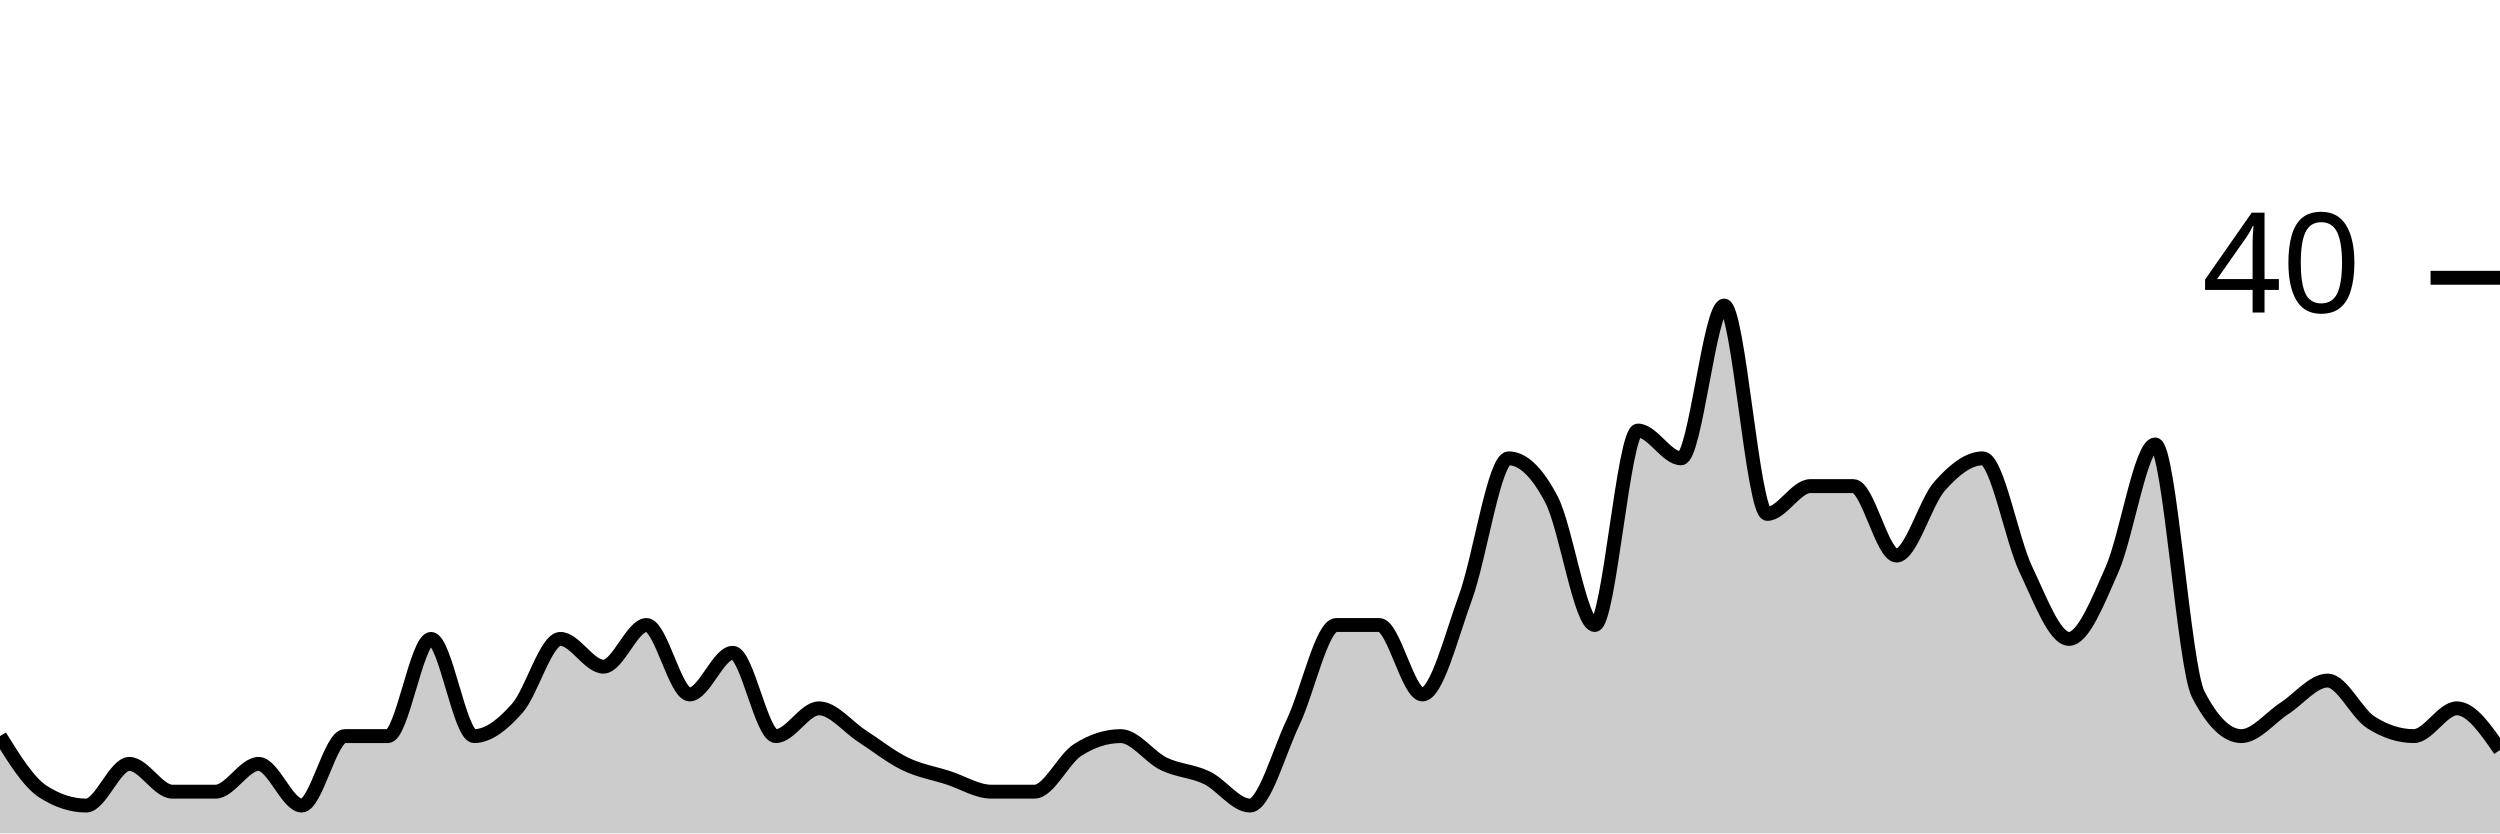
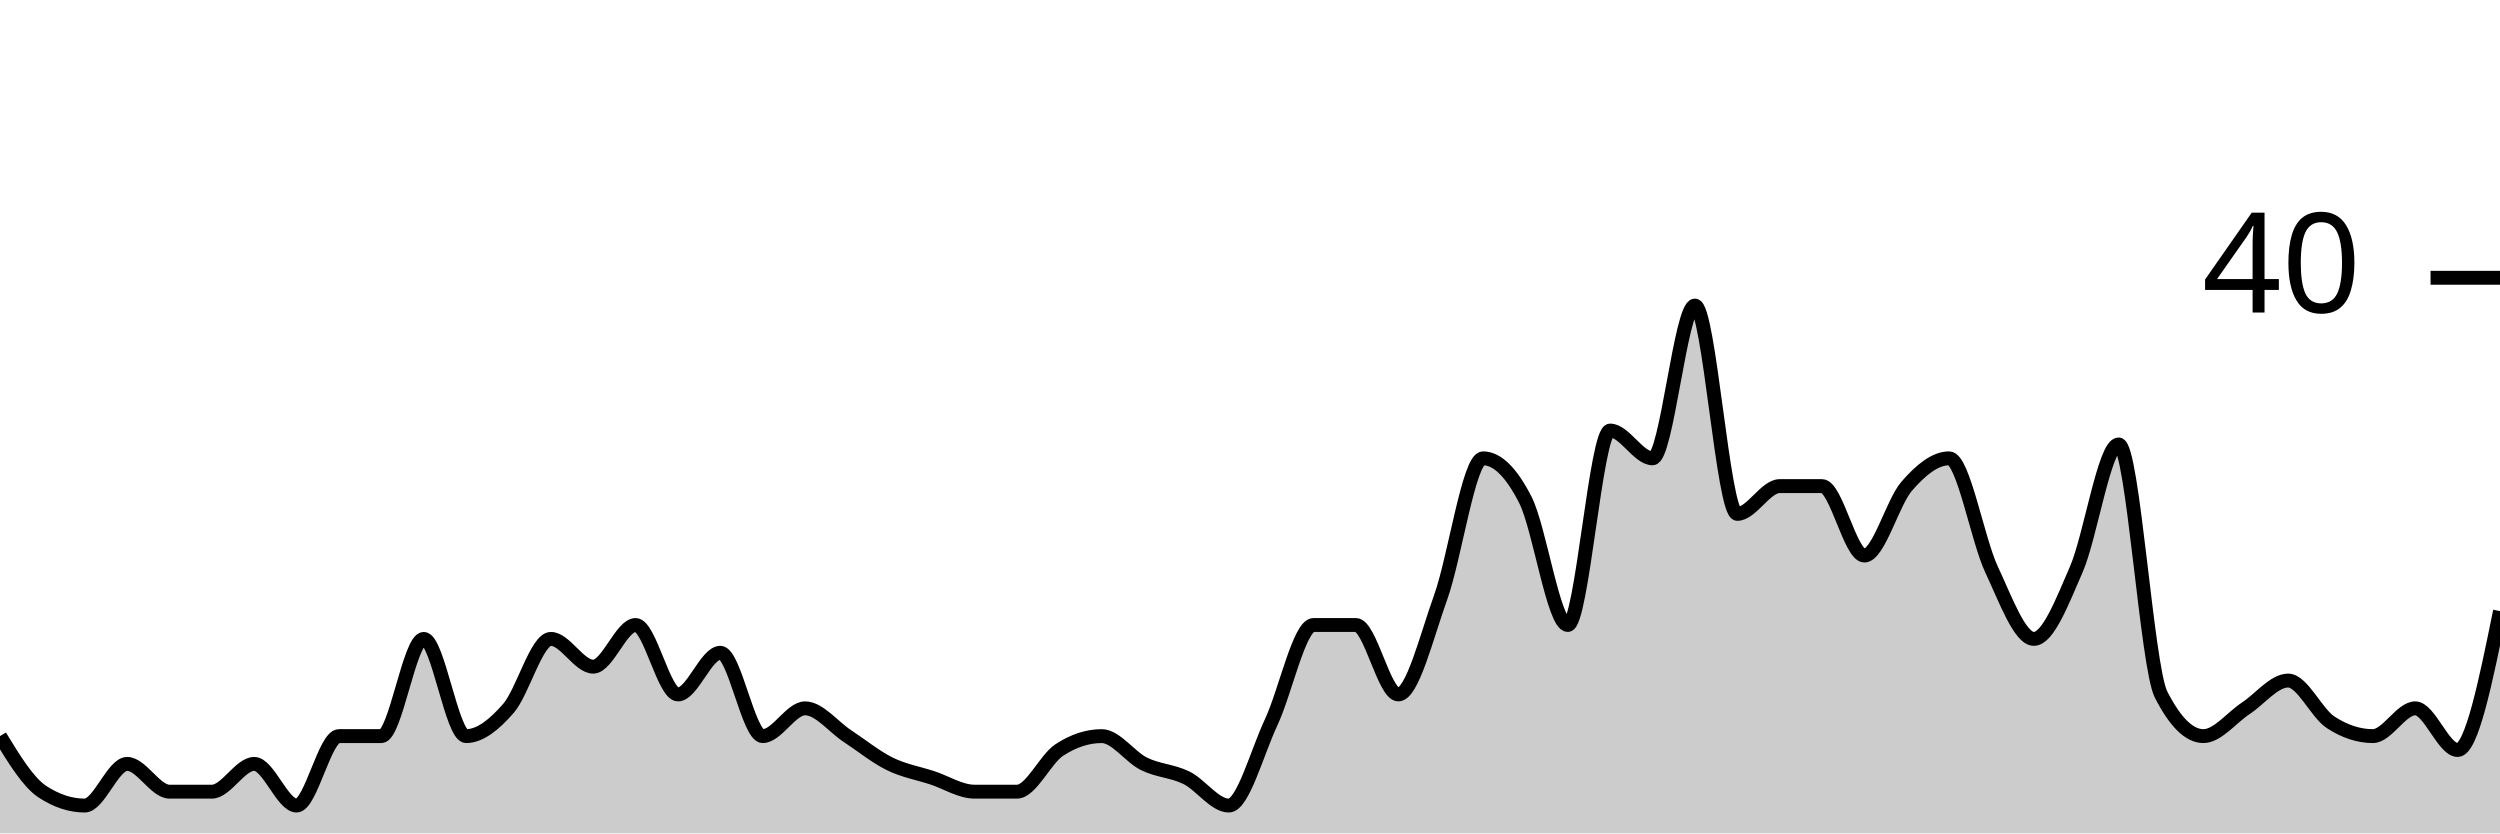
<svg xmlns="http://www.w3.org/2000/svg" viewBox="0 0 180 60">
  <g transform="translate(0,20)">
-     <path class="area" fill="rgba(0, 0, 0, 0.2)" d="M0,33C1.034,34.667,2.069,36.333,3.103,37C4.138,37.667,5.172,38,6.207,38C7.241,38,8.276,35,9.31,35C10.345,35,11.379,37,12.414,37C13.448,37,14.483,37,15.517,37C16.552,37,17.586,35,18.621,35C19.655,35,20.69,38,21.724,38C22.759,38,23.793,33,24.828,33C25.862,33,26.897,33,27.931,33C28.966,33,30,26,31.034,26C32.069,26,33.103,33,34.138,33C35.172,33,36.207,32.167,37.241,31C38.276,29.833,39.31,26,40.345,26C41.379,26,42.414,28,43.448,28C44.483,28,45.517,25,46.552,25C47.586,25,48.621,30,49.655,30C50.69,30,51.724,27,52.759,27C53.793,27,54.828,33,55.862,33C56.897,33,57.931,31,58.966,31C60,31,61.034,32.333,62.069,33C63.103,33.667,64.138,34.5,65.172,35C66.207,35.5,67.241,35.667,68.276,36C69.31,36.333,70.345,37,71.379,37C72.414,37,73.448,37,74.483,37C75.517,37,76.552,34.667,77.586,34C78.621,33.333,79.655,33,80.69,33C81.724,33,82.759,34.5,83.793,35C84.828,35.5,85.862,35.5,86.897,36C87.931,36.5,88.966,38,90,38C91.034,38,92.069,34.167,93.103,32C94.138,29.833,95.172,25,96.207,25C97.241,25,98.276,25,99.31,25C100.345,25,101.379,30,102.414,30C103.448,30,104.483,25.833,105.517,23C106.552,20.167,107.586,13,108.621,13C109.655,13,110.69,14,111.724,16C112.759,18,113.793,25,114.828,25C115.862,25,116.897,11,117.931,11C118.966,11,120,13,121.034,13C122.069,13,123.103,2,124.138,2C125.172,2,126.207,17,127.241,17C128.276,17,129.31,15,130.345,15C131.379,15,132.414,15,133.448,15C134.483,15,135.517,20,136.552,20C137.586,20,138.621,16.167,139.655,15C140.69,13.833,141.724,13,142.759,13C143.793,13,144.828,18.833,145.862,21C146.897,23.167,147.931,26,148.966,26C150,26,151.034,23.333,152.069,21C153.103,18.667,154.138,12,155.172,12C156.207,12,157.241,28,158.276,30C159.31,32,160.345,33,161.379,33C162.414,33,163.448,31.667,164.483,31C165.517,30.333,166.552,29,167.586,29C168.621,29,169.655,31.333,170.69,32C171.724,32.667,172.759,33,173.793,33C174.828,33,175.862,31,176.897,31C177.931,31,178.966,32.5,180,34L180,40C178.966,40,177.931,40,176.897,40C175.862,40,174.828,40,173.793,40C172.759,40,171.724,40,170.69,40C169.655,40,168.621,40,167.586,40C166.552,40,165.517,40,164.483,40C163.448,40,162.414,40,161.379,40C160.345,40,159.31,40,158.276,40C157.241,40,156.207,40,155.172,40C154.138,40,153.103,40,152.069,40C151.034,40,150,40,148.966,40C147.931,40,146.897,40,145.862,40C144.828,40,143.793,40,142.759,40C141.724,40,140.69,40,139.655,40C138.621,40,137.586,40,136.552,40C135.517,40,134.483,40,133.448,40C132.414,40,131.379,40,130.345,40C129.31,40,128.276,40,127.241,40C126.207,40,125.172,40,124.138,40C123.103,40,122.069,40,121.034,40C120,40,118.966,40,117.931,40C116.897,40,115.862,40,114.828,40C113.793,40,112.759,40,111.724,40C110.69,40,109.655,40,108.621,40C107.586,40,106.552,40,105.517,40C104.483,40,103.448,40,102.414,40C101.379,40,100.345,40,99.31,40C98.276,40,97.241,40,96.207,40C95.172,40,94.138,40,93.103,40C92.069,40,91.034,40,90,40C88.966,40,87.931,40,86.897,40C85.862,40,84.828,40,83.793,40C82.759,40,81.724,40,80.69,40C79.655,40,78.621,40,77.586,40C76.552,40,75.517,40,74.483,40C73.448,40,72.414,40,71.379,40C70.345,40,69.31,40,68.276,40C67.241,40,66.207,40,65.172,40C64.138,40,63.103,40,62.069,40C61.034,40,60,40,58.966,40C57.931,40,56.897,40,55.862,40C54.828,40,53.793,40,52.759,40C51.724,40,50.69,40,49.655,40C48.621,40,47.586,40,46.552,40C45.517,40,44.483,40,43.448,40C42.414,40,41.379,40,40.345,40C39.31,40,38.276,40,37.241,40C36.207,40,35.172,40,34.138,40C33.103,40,32.069,40,31.034,40C30,40,28.966,40,27.931,40C26.897,40,25.862,40,24.828,40C23.793,40,22.759,40,21.724,40C20.69,40,19.655,40,18.621,40C17.586,40,16.552,40,15.517,40C14.483,40,13.448,40,12.414,40C11.379,40,10.345,40,9.31,40C8.276,40,7.241,40,6.207,40C5.172,40,4.138,40,3.103,40C2.069,40,1.034,40,0,40Z" />
-     <path class="line" stroke="black" fill="none" d="M0,33C1.034,34.667,2.069,36.333,3.103,37C4.138,37.667,5.172,38,6.207,38C7.241,38,8.276,35,9.31,35C10.345,35,11.379,37,12.414,37C13.448,37,14.483,37,15.517,37C16.552,37,17.586,35,18.621,35C19.655,35,20.69,38,21.724,38C22.759,38,23.793,33,24.828,33C25.862,33,26.897,33,27.931,33C28.966,33,30,26,31.034,26C32.069,26,33.103,33,34.138,33C35.172,33,36.207,32.167,37.241,31C38.276,29.833,39.31,26,40.345,26C41.379,26,42.414,28,43.448,28C44.483,28,45.517,25,46.552,25C47.586,25,48.621,30,49.655,30C50.69,30,51.724,27,52.759,27C53.793,27,54.828,33,55.862,33C56.897,33,57.931,31,58.966,31C60,31,61.034,32.333,62.069,33C63.103,33.667,64.138,34.5,65.172,35C66.207,35.5,67.241,35.667,68.276,36C69.31,36.333,70.345,37,71.379,37C72.414,37,73.448,37,74.483,37C75.517,37,76.552,34.667,77.586,34C78.621,33.333,79.655,33,80.69,33C81.724,33,82.759,34.5,83.793,35C84.828,35.5,85.862,35.5,86.897,36C87.931,36.5,88.966,38,90,38C91.034,38,92.069,34.167,93.103,32C94.138,29.833,95.172,25,96.207,25C97.241,25,98.276,25,99.31,25C100.345,25,101.379,30,102.414,30C103.448,30,104.483,25.833,105.517,23C106.552,20.167,107.586,13,108.621,13C109.655,13,110.69,14,111.724,16C112.759,18,113.793,25,114.828,25C115.862,25,116.897,11,117.931,11C118.966,11,120,13,121.034,13C122.069,13,123.103,2,124.138,2C125.172,2,126.207,17,127.241,17C128.276,17,129.31,15,130.345,15C131.379,15,132.414,15,133.448,15C134.483,15,135.517,20,136.552,20C137.586,20,138.621,16.167,139.655,15C140.69,13.833,141.724,13,142.759,13C143.793,13,144.828,18.833,145.862,21C146.897,23.167,147.931,26,148.966,26C150,26,151.034,23.333,152.069,21C153.103,18.667,154.138,12,155.172,12C156.207,12,157.241,28,158.276,30C159.31,32,160.345,33,161.379,33C162.414,33,163.448,31.667,164.483,31C165.517,30.333,166.552,29,167.586,29C168.621,29,169.655,31.333,170.69,32C171.724,32.667,172.759,33,173.793,33C174.828,33,175.862,31,176.897,31C177.931,31,178.966,32.5,180,34" />
+     <path class="area" fill="rgba(0, 0, 0, 0.2)" d="M0,33C1.017,34.667,2.034,36.333,3.051,37C4.068,37.667,5.085,38,6.102,38C7.119,38,8.136,35,9.153,35C10.169,35,11.186,37,12.203,37C13.22,37,14.237,37,15.254,37C16.271,37,17.288,35,18.305,35C19.322,35,20.339,38,21.356,38C22.373,38,23.39,33,24.407,33C25.424,33,26.441,33,27.458,33C28.475,33,29.492,26,30.508,26C31.525,26,32.542,33,33.559,33C34.576,33,35.593,32.167,36.61,31C37.627,29.833,38.644,26,39.661,26C40.678,26,41.695,28,42.712,28C43.729,28,44.746,25,45.763,25C46.78,25,47.797,30,48.814,30C49.831,30,50.847,27,51.864,27C52.881,27,53.898,33,54.915,33C55.932,33,56.949,31,57.966,31C58.983,31,60,32.333,61.017,33C62.034,33.667,63.051,34.5,64.068,35C65.085,35.5,66.102,35.667,67.119,36C68.136,36.333,69.153,37,70.169,37C71.186,37,72.203,37,73.22,37C74.237,37,75.254,34.667,76.271,34C77.288,33.333,78.305,33,79.322,33C80.339,33,81.356,34.5,82.373,35C83.39,35.5,84.407,35.5,85.424,36C86.441,36.5,87.458,38,88.475,38C89.492,38,90.508,34.167,91.525,32C92.542,29.833,93.559,25,94.576,25C95.593,25,96.61,25,97.627,25C98.644,25,99.661,30,100.678,30C101.695,30,102.712,25.833,103.729,23C104.746,20.167,105.763,13,106.78,13C107.797,13,108.814,14,109.831,16C110.847,18,111.864,25,112.881,25C113.898,25,114.915,11,115.932,11C116.949,11,117.966,13,118.983,13C120,13,121.017,2,122.034,2C123.051,2,124.068,17,125.085,17C126.102,17,127.119,15,128.136,15C129.153,15,130.169,15,131.186,15C132.203,15,133.22,20,134.237,20C135.254,20,136.271,16.167,137.288,15C138.305,13.833,139.322,13,140.339,13C141.356,13,142.373,18.833,143.39,21C144.407,23.167,145.424,26,146.441,26C147.458,26,148.475,23.333,149.492,21C150.508,18.667,151.525,12,152.542,12C153.559,12,154.576,28,155.593,30C156.61,32,157.627,33,158.644,33C159.661,33,160.678,31.667,161.695,31C162.712,30.333,163.729,29,164.746,29C165.763,29,166.78,31.333,167.797,32C168.814,32.667,169.831,33,170.847,33C171.864,33,172.881,31,173.898,31C174.915,31,175.932,34,176.949,34C177.966,34,178.983,29,180,24L180,40C178.983,40,177.966,40,176.949,40C175.932,40,174.915,40,173.898,40C172.881,40,171.864,40,170.847,40C169.831,40,168.814,40,167.797,40C166.78,40,165.763,40,164.746,40C163.729,40,162.712,40,161.695,40C160.678,40,159.661,40,158.644,40C157.627,40,156.61,40,155.593,40C154.576,40,153.559,40,152.542,40C151.525,40,150.508,40,149.492,40C148.475,40,147.458,40,146.441,40C145.424,40,144.407,40,143.39,40C142.373,40,141.356,40,140.339,40C139.322,40,138.305,40,137.288,40C136.271,40,135.254,40,134.237,40C133.22,40,132.203,40,131.186,40C130.169,40,129.153,40,128.136,40C127.119,40,126.102,40,125.085,40C124.068,40,123.051,40,122.034,40C121.017,40,120,40,118.983,40C117.966,40,116.949,40,115.932,40C114.915,40,113.898,40,112.881,40C111.864,40,110.847,40,109.831,40C108.814,40,107.797,40,106.78,40C105.763,40,104.746,40,103.729,40C102.712,40,101.695,40,100.678,40C99.661,40,98.644,40,97.627,40C96.61,40,95.593,40,94.576,40C93.559,40,92.542,40,91.525,40C90.508,40,89.492,40,88.475,40C87.458,40,86.441,40,85.424,40C84.407,40,83.39,40,82.373,40C81.356,40,80.339,40,79.322,40C78.305,40,77.288,40,76.271,40C75.254,40,74.237,40,73.22,40C72.203,40,71.186,40,70.169,40C69.153,40,68.136,40,67.119,40C66.102,40,65.085,40,64.068,40C63.051,40,62.034,40,61.017,40C60,40,58.983,40,57.966,40C56.949,40,55.932,40,54.915,40C53.898,40,52.881,40,51.864,40C50.847,40,49.831,40,48.814,40C47.797,40,46.78,40,45.763,40C44.746,40,43.729,40,42.712,40C41.695,40,40.678,40,39.661,40C38.644,40,37.627,40,36.61,40C35.593,40,34.576,40,33.559,40C32.542,40,31.525,40,30.508,40C29.492,40,28.475,40,27.458,40C26.441,40,25.424,40,24.407,40C23.39,40,22.373,40,21.356,40C20.339,40,19.322,40,18.305,40C17.288,40,16.271,40,15.254,40C14.237,40,13.22,40,12.203,40C11.186,40,10.169,40,9.153,40C8.136,40,7.119,40,6.102,40C5.085,40,4.068,40,3.051,40C2.034,40,1.017,40,0,40Z" />
+     <path class="line" stroke="black" fill="none" d="M0,33C1.017,34.667,2.034,36.333,3.051,37C4.068,37.667,5.085,38,6.102,38C7.119,38,8.136,35,9.153,35C10.169,35,11.186,37,12.203,37C13.22,37,14.237,37,15.254,37C16.271,37,17.288,35,18.305,35C19.322,35,20.339,38,21.356,38C22.373,38,23.39,33,24.407,33C25.424,33,26.441,33,27.458,33C28.475,33,29.492,26,30.508,26C31.525,26,32.542,33,33.559,33C34.576,33,35.593,32.167,36.61,31C37.627,29.833,38.644,26,39.661,26C40.678,26,41.695,28,42.712,28C43.729,28,44.746,25,45.763,25C46.78,25,47.797,30,48.814,30C49.831,30,50.847,27,51.864,27C52.881,27,53.898,33,54.915,33C55.932,33,56.949,31,57.966,31C58.983,31,60,32.333,61.017,33C62.034,33.667,63.051,34.5,64.068,35C65.085,35.5,66.102,35.667,67.119,36C68.136,36.333,69.153,37,70.169,37C71.186,37,72.203,37,73.22,37C74.237,37,75.254,34.667,76.271,34C77.288,33.333,78.305,33,79.322,33C80.339,33,81.356,34.5,82.373,35C83.39,35.5,84.407,35.5,85.424,36C86.441,36.5,87.458,38,88.475,38C89.492,38,90.508,34.167,91.525,32C92.542,29.833,93.559,25,94.576,25C95.593,25,96.61,25,97.627,25C98.644,25,99.661,30,100.678,30C101.695,30,102.712,25.833,103.729,23C104.746,20.167,105.763,13,106.78,13C107.797,13,108.814,14,109.831,16C110.847,18,111.864,25,112.881,25C113.898,25,114.915,11,115.932,11C116.949,11,117.966,13,118.983,13C120,13,121.017,2,122.034,2C123.051,2,124.068,17,125.085,17C126.102,17,127.119,15,128.136,15C129.153,15,130.169,15,131.186,15C132.203,15,133.22,20,134.237,20C135.254,20,136.271,16.167,137.288,15C138.305,13.833,139.322,13,140.339,13C141.356,13,142.373,18.833,143.39,21C144.407,23.167,145.424,26,146.441,26C147.458,26,148.475,23.333,149.492,21C150.508,18.667,151.525,12,152.542,12C153.559,12,154.576,28,155.593,30C156.61,32,157.627,33,158.644,33C159.661,33,160.678,31.667,161.695,31C162.712,30.333,163.729,29,164.746,29C165.763,29,166.78,31.333,167.797,32C168.814,32.667,169.831,33,170.847,33C171.864,33,172.881,31,173.898,31C174.915,31,175.932,34,176.949,34C177.966,34,178.983,29,180,24" />
    <path class="axis-ceiling" stroke-width="1" stroke="black" fill="none" d="M175,0L180,0" />
    <text class="axis-ceiling-label" font-family="sans-serif" text-anchor="end" font-size="10px" x="170" y="2.5">40</text>
  </g>
</svg>
